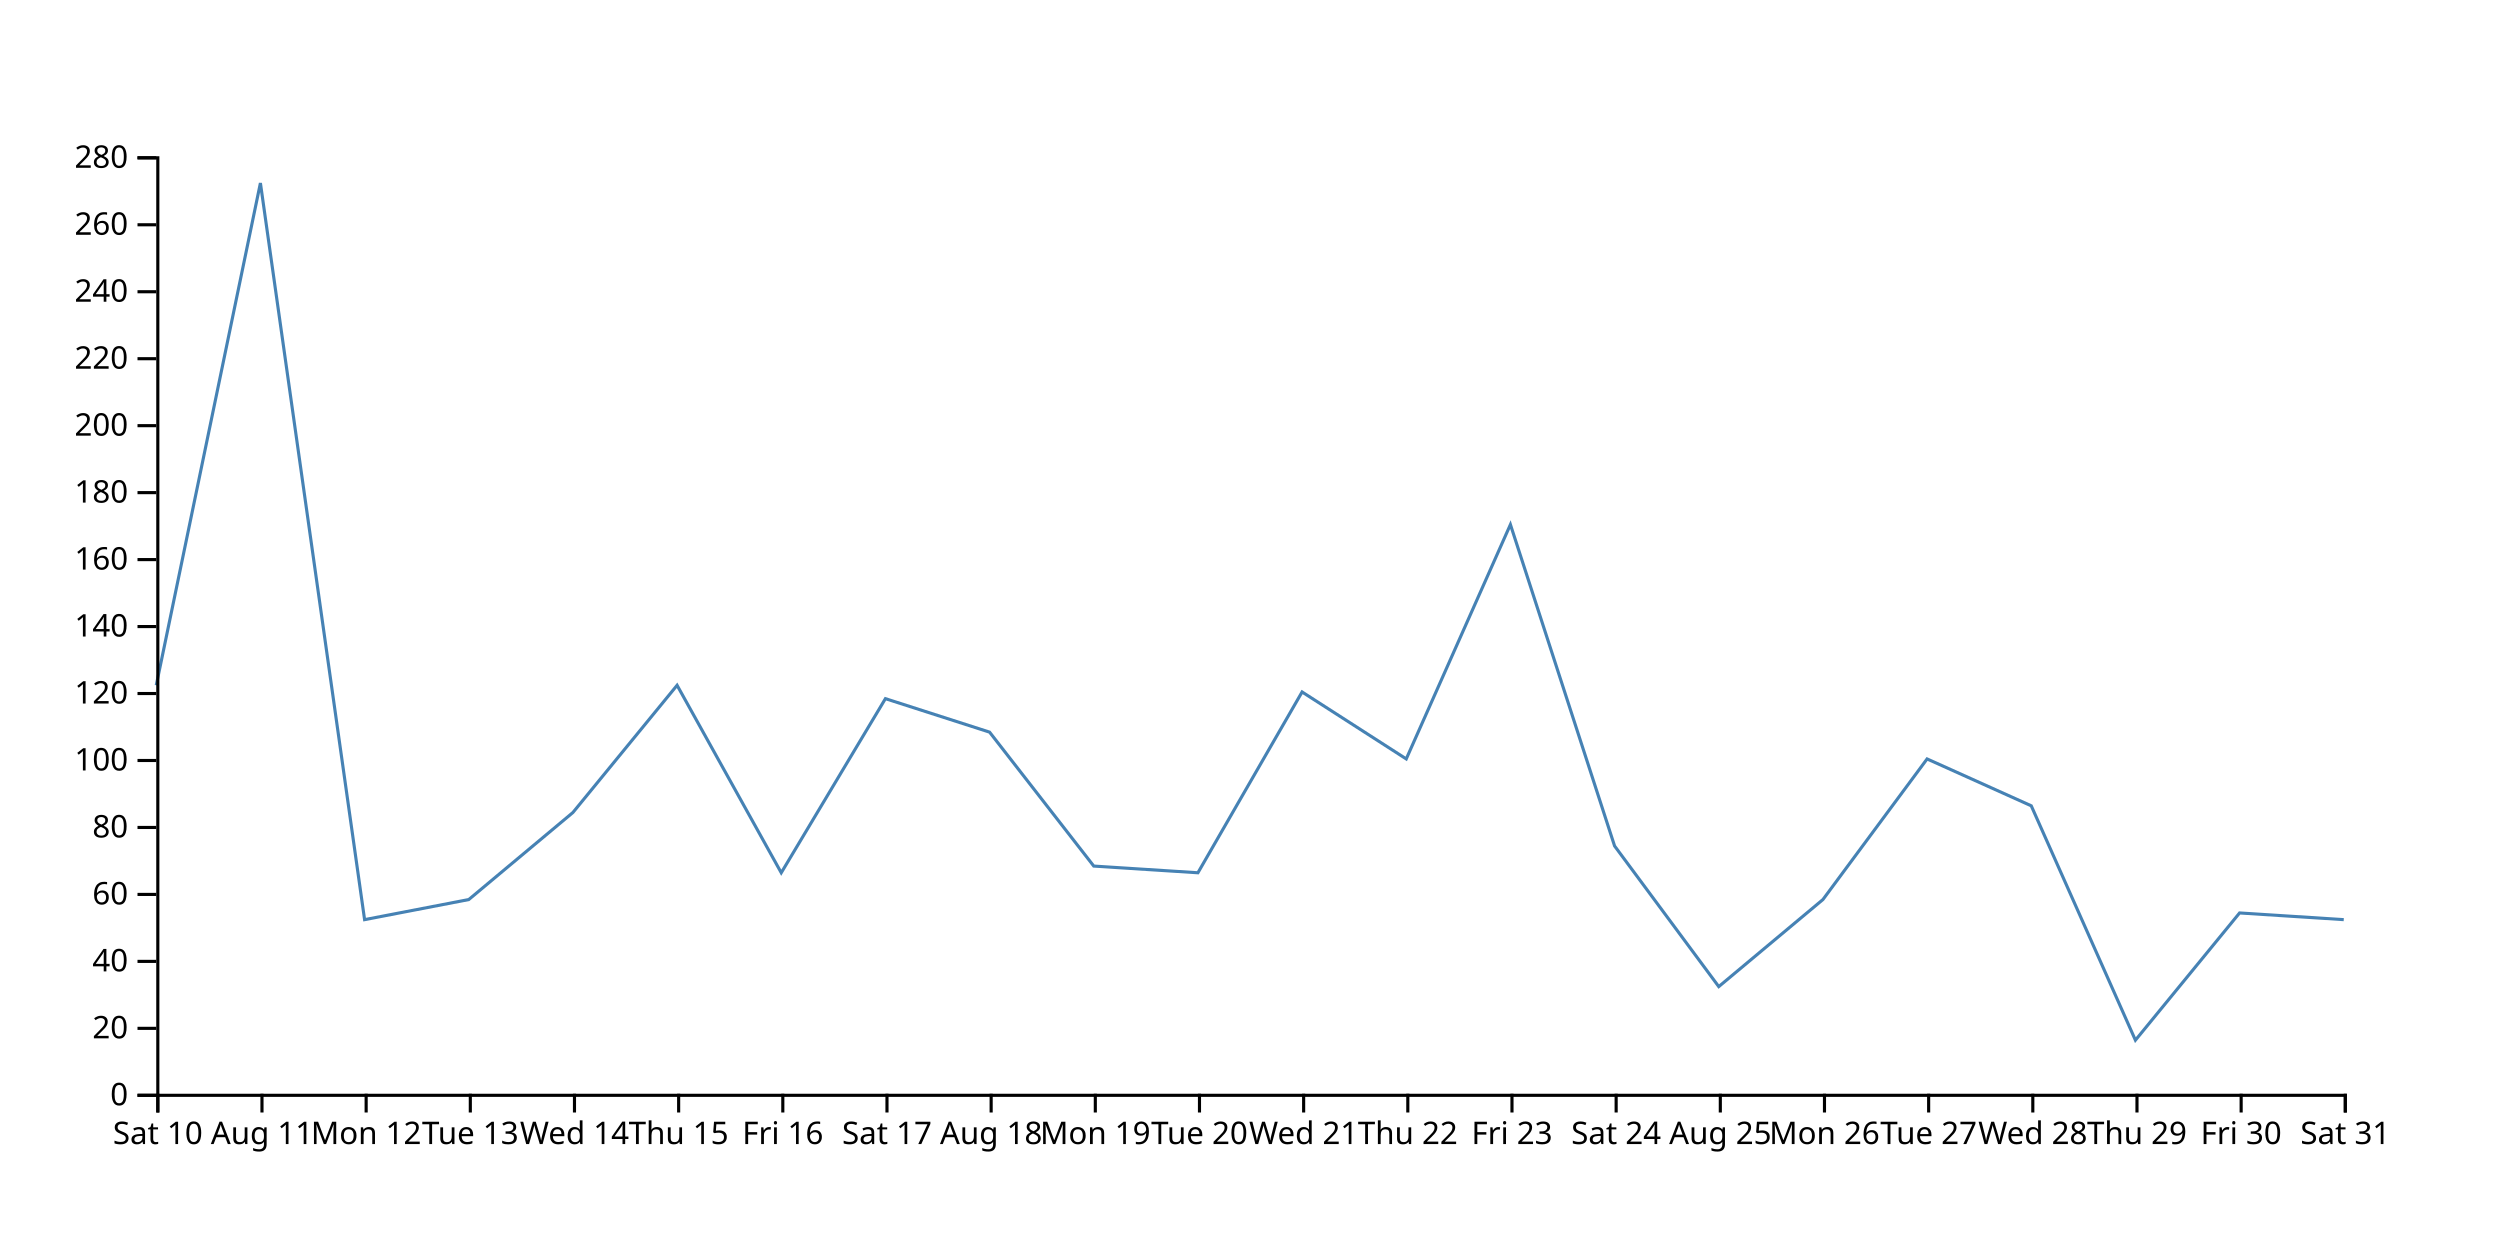
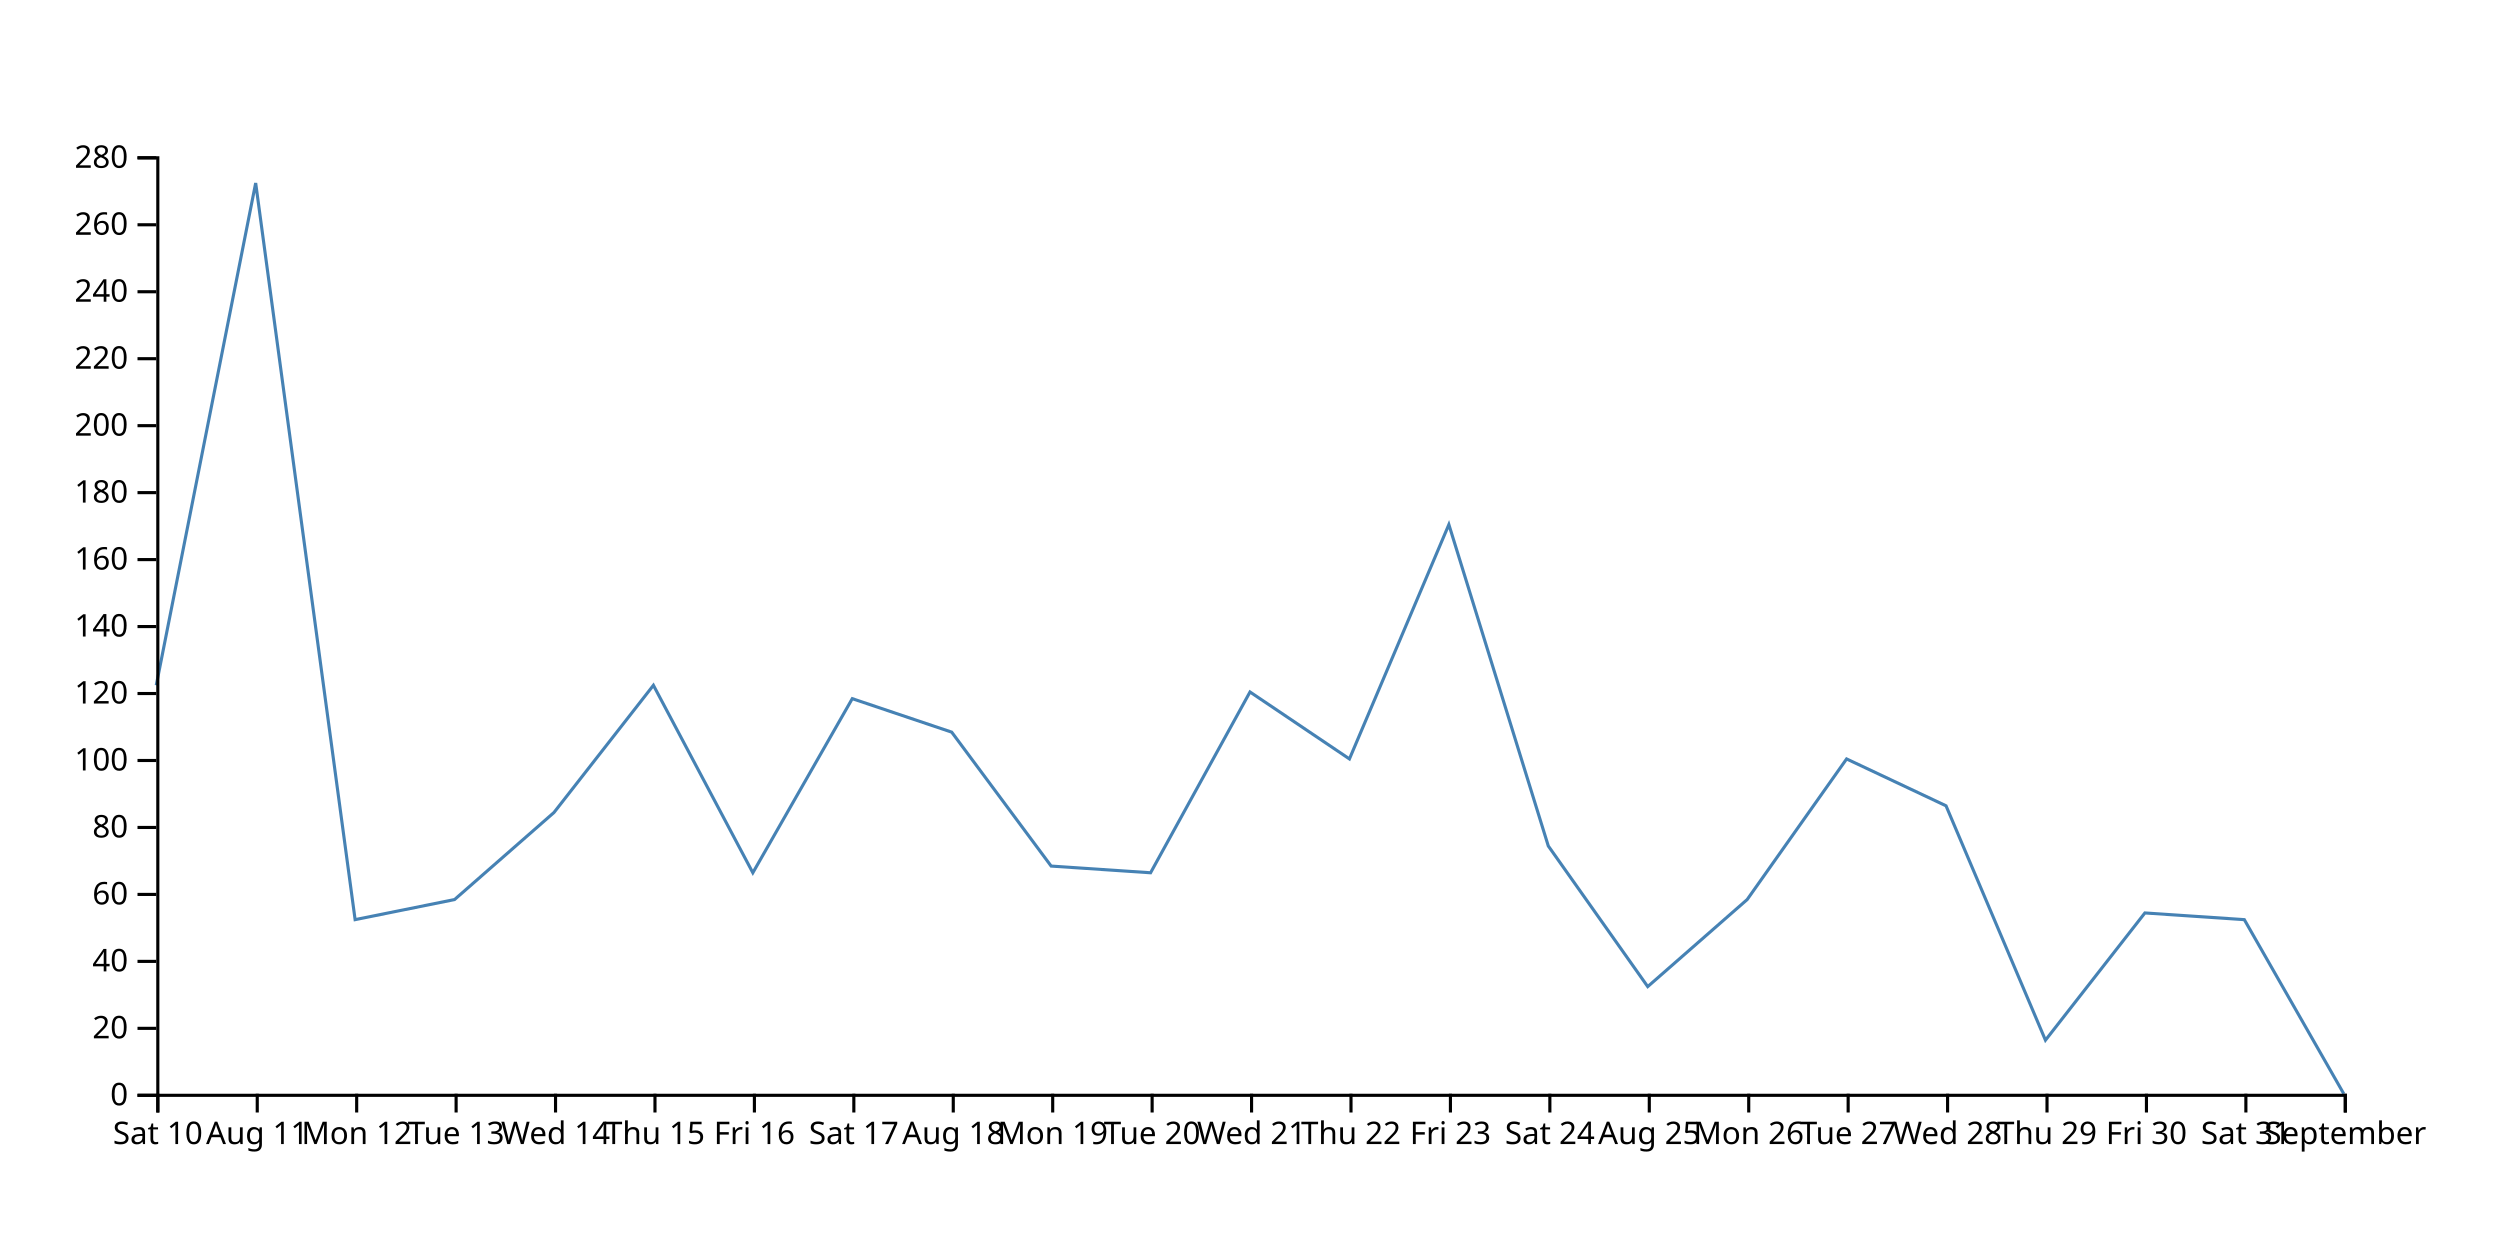
<svg xmlns="http://www.w3.org/2000/svg" width="800" height="400">
-   <path d="M750,294.286L716.667,292.143L683.333,332.857L650,257.857L616.667,242.857L583.333,287.857L550,315.714L516.667,270.714L483.333,167.857L450,242.857L416.667,221.429L383.333,279.286L350,277.143L316.667,234.286L283.333,223.571L250,279.286L216.667,219.286L183.333,260L150,287.857L116.667,294.286L83.333,58.571L50,219.286" fill="none" stroke="steelblue" />
+   <path d="M750,350L718.182,294.286L686.364,292.143L654.545,332.857L622.727,257.857L590.909,242.857L559.091,287.857L527.273,315.714L495.455,270.714L463.636,167.857L431.818,242.857L400,221.429L368.182,279.286L336.364,277.143L304.545,234.286L272.727,223.571L240.909,279.286L209.091,219.286L177.273,260L145.455,287.857L113.636,294.286L81.818,58.571L50,219.286" fill="none" stroke="steelblue" />
  <g transform="translate(0,350)" fill="none" font-size="10" font-family="sans-serif" text-anchor="middle">
    <path class="domain" stroke="currentColor" d="M50.5,6V0.5H750.5V6" />
    <g class="tick" opacity="1" transform="translate(50.5,0)">
      <line stroke="currentColor" y2="6" />
      <text fill="currentColor" y="9" dy="0.71em">Sat 10</text>
    </g>
-     <g class="tick" opacity="1" transform="translate(83.83333,0)">
+     <g class="tick" opacity="1" transform="translate(82.31818,0)">
      <line stroke="currentColor" y2="6" />
      <text fill="currentColor" y="9" dy="0.71em">Aug 11</text>
    </g>
-     <g class="tick" opacity="1" transform="translate(117.1667,0)">
+     <g class="tick" opacity="1" transform="translate(114.1364,0)">
      <line stroke="currentColor" y2="6" />
      <text fill="currentColor" y="9" dy="0.71em">Mon 12</text>
    </g>
-     <g class="tick" opacity="1" transform="translate(150.5,0)">
+     <g class="tick" opacity="1" transform="translate(145.9545,0)">
      <line stroke="currentColor" y2="6" />
      <text fill="currentColor" y="9" dy="0.71em">Tue 13</text>
    </g>
-     <g class="tick" opacity="1" transform="translate(183.8333,0)">
+     <g class="tick" opacity="1" transform="translate(177.7727,0)">
      <line stroke="currentColor" y2="6" />
      <text fill="currentColor" y="9" dy="0.71em">Wed 14</text>
    </g>
-     <g class="tick" opacity="1" transform="translate(217.1667,0)">
+     <g class="tick" opacity="1" transform="translate(209.5909,0)">
      <line stroke="currentColor" y2="6" />
      <text fill="currentColor" y="9" dy="0.71em">Thu 15</text>
    </g>
-     <g class="tick" opacity="1" transform="translate(250.5,0)">
+     <g class="tick" opacity="1" transform="translate(241.4091,0)">
      <line stroke="currentColor" y2="6" />
      <text fill="currentColor" y="9" dy="0.71em">Fri 16</text>
    </g>
-     <g class="tick" opacity="1" transform="translate(283.8333,0)">
+     <g class="tick" opacity="1" transform="translate(273.2273,0)">
      <line stroke="currentColor" y2="6" />
      <text fill="currentColor" y="9" dy="0.71em">Sat 17</text>
    </g>
-     <g class="tick" opacity="1" transform="translate(317.1667,0)">
+     <g class="tick" opacity="1" transform="translate(305.0455,0)">
      <line stroke="currentColor" y2="6" />
      <text fill="currentColor" y="9" dy="0.71em">Aug 18</text>
    </g>
-     <g class="tick" opacity="1" transform="translate(350.5,0)">
+     <g class="tick" opacity="1" transform="translate(336.8636,0)">
      <line stroke="currentColor" y2="6" />
      <text fill="currentColor" y="9" dy="0.71em">Mon 19</text>
    </g>
-     <g class="tick" opacity="1" transform="translate(383.8333,0)">
+     <g class="tick" opacity="1" transform="translate(368.6818,0)">
      <line stroke="currentColor" y2="6" />
      <text fill="currentColor" y="9" dy="0.71em">Tue 20</text>
    </g>
-     <g class="tick" opacity="1" transform="translate(417.1667,0)">
+     <g class="tick" opacity="1" transform="translate(400.5,0)">
      <line stroke="currentColor" y2="6" />
      <text fill="currentColor" y="9" dy="0.71em">Wed 21</text>
    </g>
-     <g class="tick" opacity="1" transform="translate(450.5,0)">
+     <g class="tick" opacity="1" transform="translate(432.3182,0)">
      <line stroke="currentColor" y2="6" />
      <text fill="currentColor" y="9" dy="0.71em">Thu 22</text>
    </g>
-     <g class="tick" opacity="1" transform="translate(483.8333,0)">
+     <g class="tick" opacity="1" transform="translate(464.1364,0)">
      <line stroke="currentColor" y2="6" />
      <text fill="currentColor" y="9" dy="0.71em">Fri 23</text>
    </g>
-     <g class="tick" opacity="1" transform="translate(517.1667,0)">
+     <g class="tick" opacity="1" transform="translate(495.9545,0)">
      <line stroke="currentColor" y2="6" />
      <text fill="currentColor" y="9" dy="0.71em">Sat 24</text>
    </g>
-     <g class="tick" opacity="1" transform="translate(550.5,0)">
+     <g class="tick" opacity="1" transform="translate(527.7727,0)">
      <line stroke="currentColor" y2="6" />
      <text fill="currentColor" y="9" dy="0.71em">Aug 25</text>
    </g>
-     <g class="tick" opacity="1" transform="translate(583.8333,0)">
+     <g class="tick" opacity="1" transform="translate(559.5909,0)">
      <line stroke="currentColor" y2="6" />
      <text fill="currentColor" y="9" dy="0.71em">Mon 26</text>
    </g>
-     <g class="tick" opacity="1" transform="translate(617.1667,0)">
+     <g class="tick" opacity="1" transform="translate(591.4091,0)">
      <line stroke="currentColor" y2="6" />
      <text fill="currentColor" y="9" dy="0.71em">Tue 27</text>
    </g>
-     <g class="tick" opacity="1" transform="translate(650.5,0)">
+     <g class="tick" opacity="1" transform="translate(623.2273,0)">
      <line stroke="currentColor" y2="6" />
      <text fill="currentColor" y="9" dy="0.71em">Wed 28</text>
    </g>
-     <g class="tick" opacity="1" transform="translate(683.8333,0)">
+     <g class="tick" opacity="1" transform="translate(655.0455,0)">
      <line stroke="currentColor" y2="6" />
      <text fill="currentColor" y="9" dy="0.71em">Thu 29</text>
    </g>
-     <g class="tick" opacity="1" transform="translate(717.1667,0)">
+     <g class="tick" opacity="1" transform="translate(686.8636,0)">
      <line stroke="currentColor" y2="6" />
      <text fill="currentColor" y="9" dy="0.71em">Fri 30</text>
    </g>
+     <g class="tick" opacity="1" transform="translate(718.6818,0)">
+       <line stroke="currentColor" y2="6" />
+       <text fill="currentColor" y="9" dy="0.71em">Sat 31</text>
+     </g>
    <g class="tick" opacity="1" transform="translate(750.5,0)">
      <line stroke="currentColor" y2="6" />
-       <text fill="currentColor" y="9" dy="0.71em">Sat 31</text>
+       <text fill="currentColor" y="9" dy="0.71em">September</text>
    </g>
  </g>
  <g transform="translate(50,0)" fill="none" font-size="10" font-family="sans-serif" text-anchor="end">
    <path class="domain" stroke="currentColor" d="M-6,350.5H0.5V50.5H-6" />
    <g class="tick" opacity="1" transform="translate(0,350.5)">
      <line stroke="currentColor" x2="-6" />
      <text fill="currentColor" x="-9" dy="0.32em">0</text>
    </g>
    <g class="tick" opacity="1" transform="translate(0,329.0714)">
      <line stroke="currentColor" x2="-6" />
      <text fill="currentColor" x="-9" dy="0.32em">20</text>
    </g>
    <g class="tick" opacity="1" transform="translate(0,307.6429)">
      <line stroke="currentColor" x2="-6" />
      <text fill="currentColor" x="-9" dy="0.32em">40</text>
    </g>
    <g class="tick" opacity="1" transform="translate(0,286.2143)">
      <line stroke="currentColor" x2="-6" />
      <text fill="currentColor" x="-9" dy="0.32em">60</text>
    </g>
    <g class="tick" opacity="1" transform="translate(0,264.7857)">
      <line stroke="currentColor" x2="-6" />
      <text fill="currentColor" x="-9" dy="0.32em">80</text>
    </g>
    <g class="tick" opacity="1" transform="translate(0,243.3571)">
      <line stroke="currentColor" x2="-6" />
      <text fill="currentColor" x="-9" dy="0.32em">100</text>
    </g>
    <g class="tick" opacity="1" transform="translate(0,221.9286)">
      <line stroke="currentColor" x2="-6" />
      <text fill="currentColor" x="-9" dy="0.32em">120</text>
    </g>
    <g class="tick" opacity="1" transform="translate(0,200.5)">
      <line stroke="currentColor" x2="-6" />
      <text fill="currentColor" x="-9" dy="0.32em">140</text>
    </g>
    <g class="tick" opacity="1" transform="translate(0,179.0714)">
      <line stroke="currentColor" x2="-6" />
      <text fill="currentColor" x="-9" dy="0.32em">160</text>
    </g>
    <g class="tick" opacity="1" transform="translate(0,157.6429)">
      <line stroke="currentColor" x2="-6" />
      <text fill="currentColor" x="-9" dy="0.32em">180</text>
    </g>
    <g class="tick" opacity="1" transform="translate(0,136.2143)">
      <line stroke="currentColor" x2="-6" />
      <text fill="currentColor" x="-9" dy="0.32em">200</text>
    </g>
    <g class="tick" opacity="1" transform="translate(0,114.7857)">
      <line stroke="currentColor" x2="-6" />
      <text fill="currentColor" x="-9" dy="0.32em">220</text>
    </g>
    <g class="tick" opacity="1" transform="translate(0,93.35714)">
      <line stroke="currentColor" x2="-6" />
      <text fill="currentColor" x="-9" dy="0.32em">240</text>
    </g>
    <g class="tick" opacity="1" transform="translate(0,71.92857)">
      <line stroke="currentColor" x2="-6" />
      <text fill="currentColor" x="-9" dy="0.32em">260</text>
    </g>
    <g class="tick" opacity="1" transform="translate(0,50.5)">
      <line stroke="currentColor" x2="-6" />
      <text fill="currentColor" x="-9" dy="0.32em">280</text>
    </g>
  </g>
</svg>
